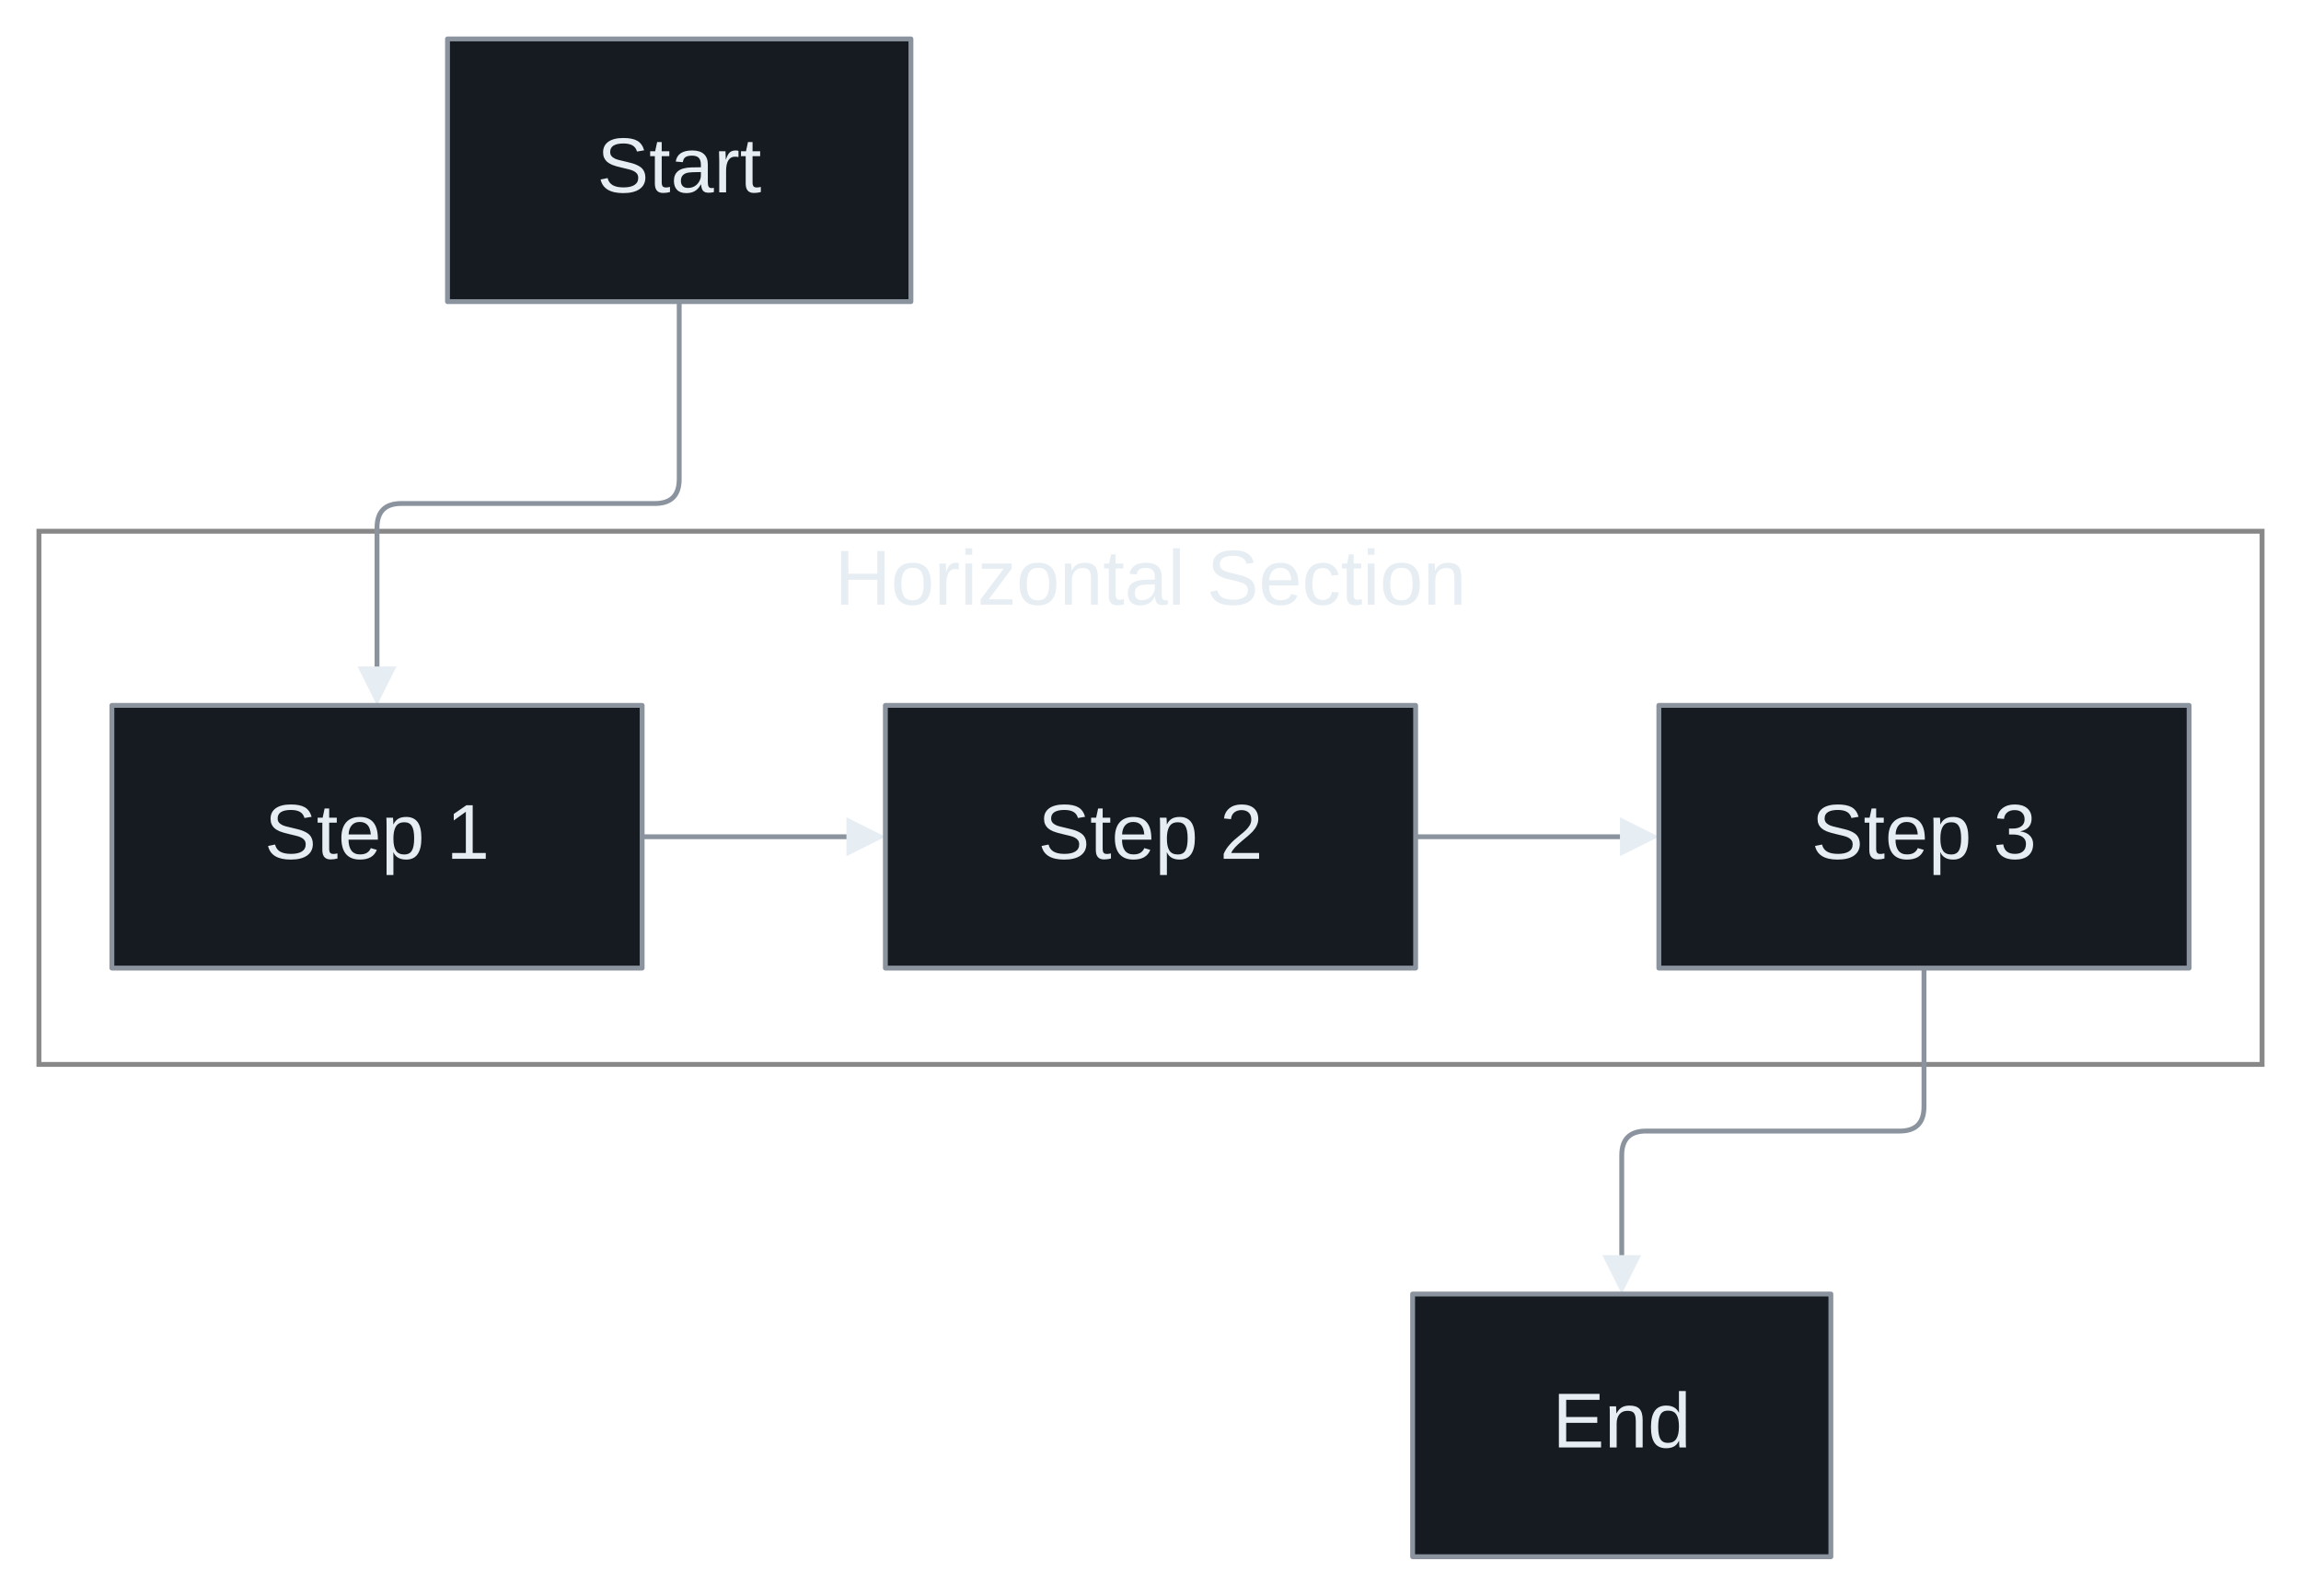
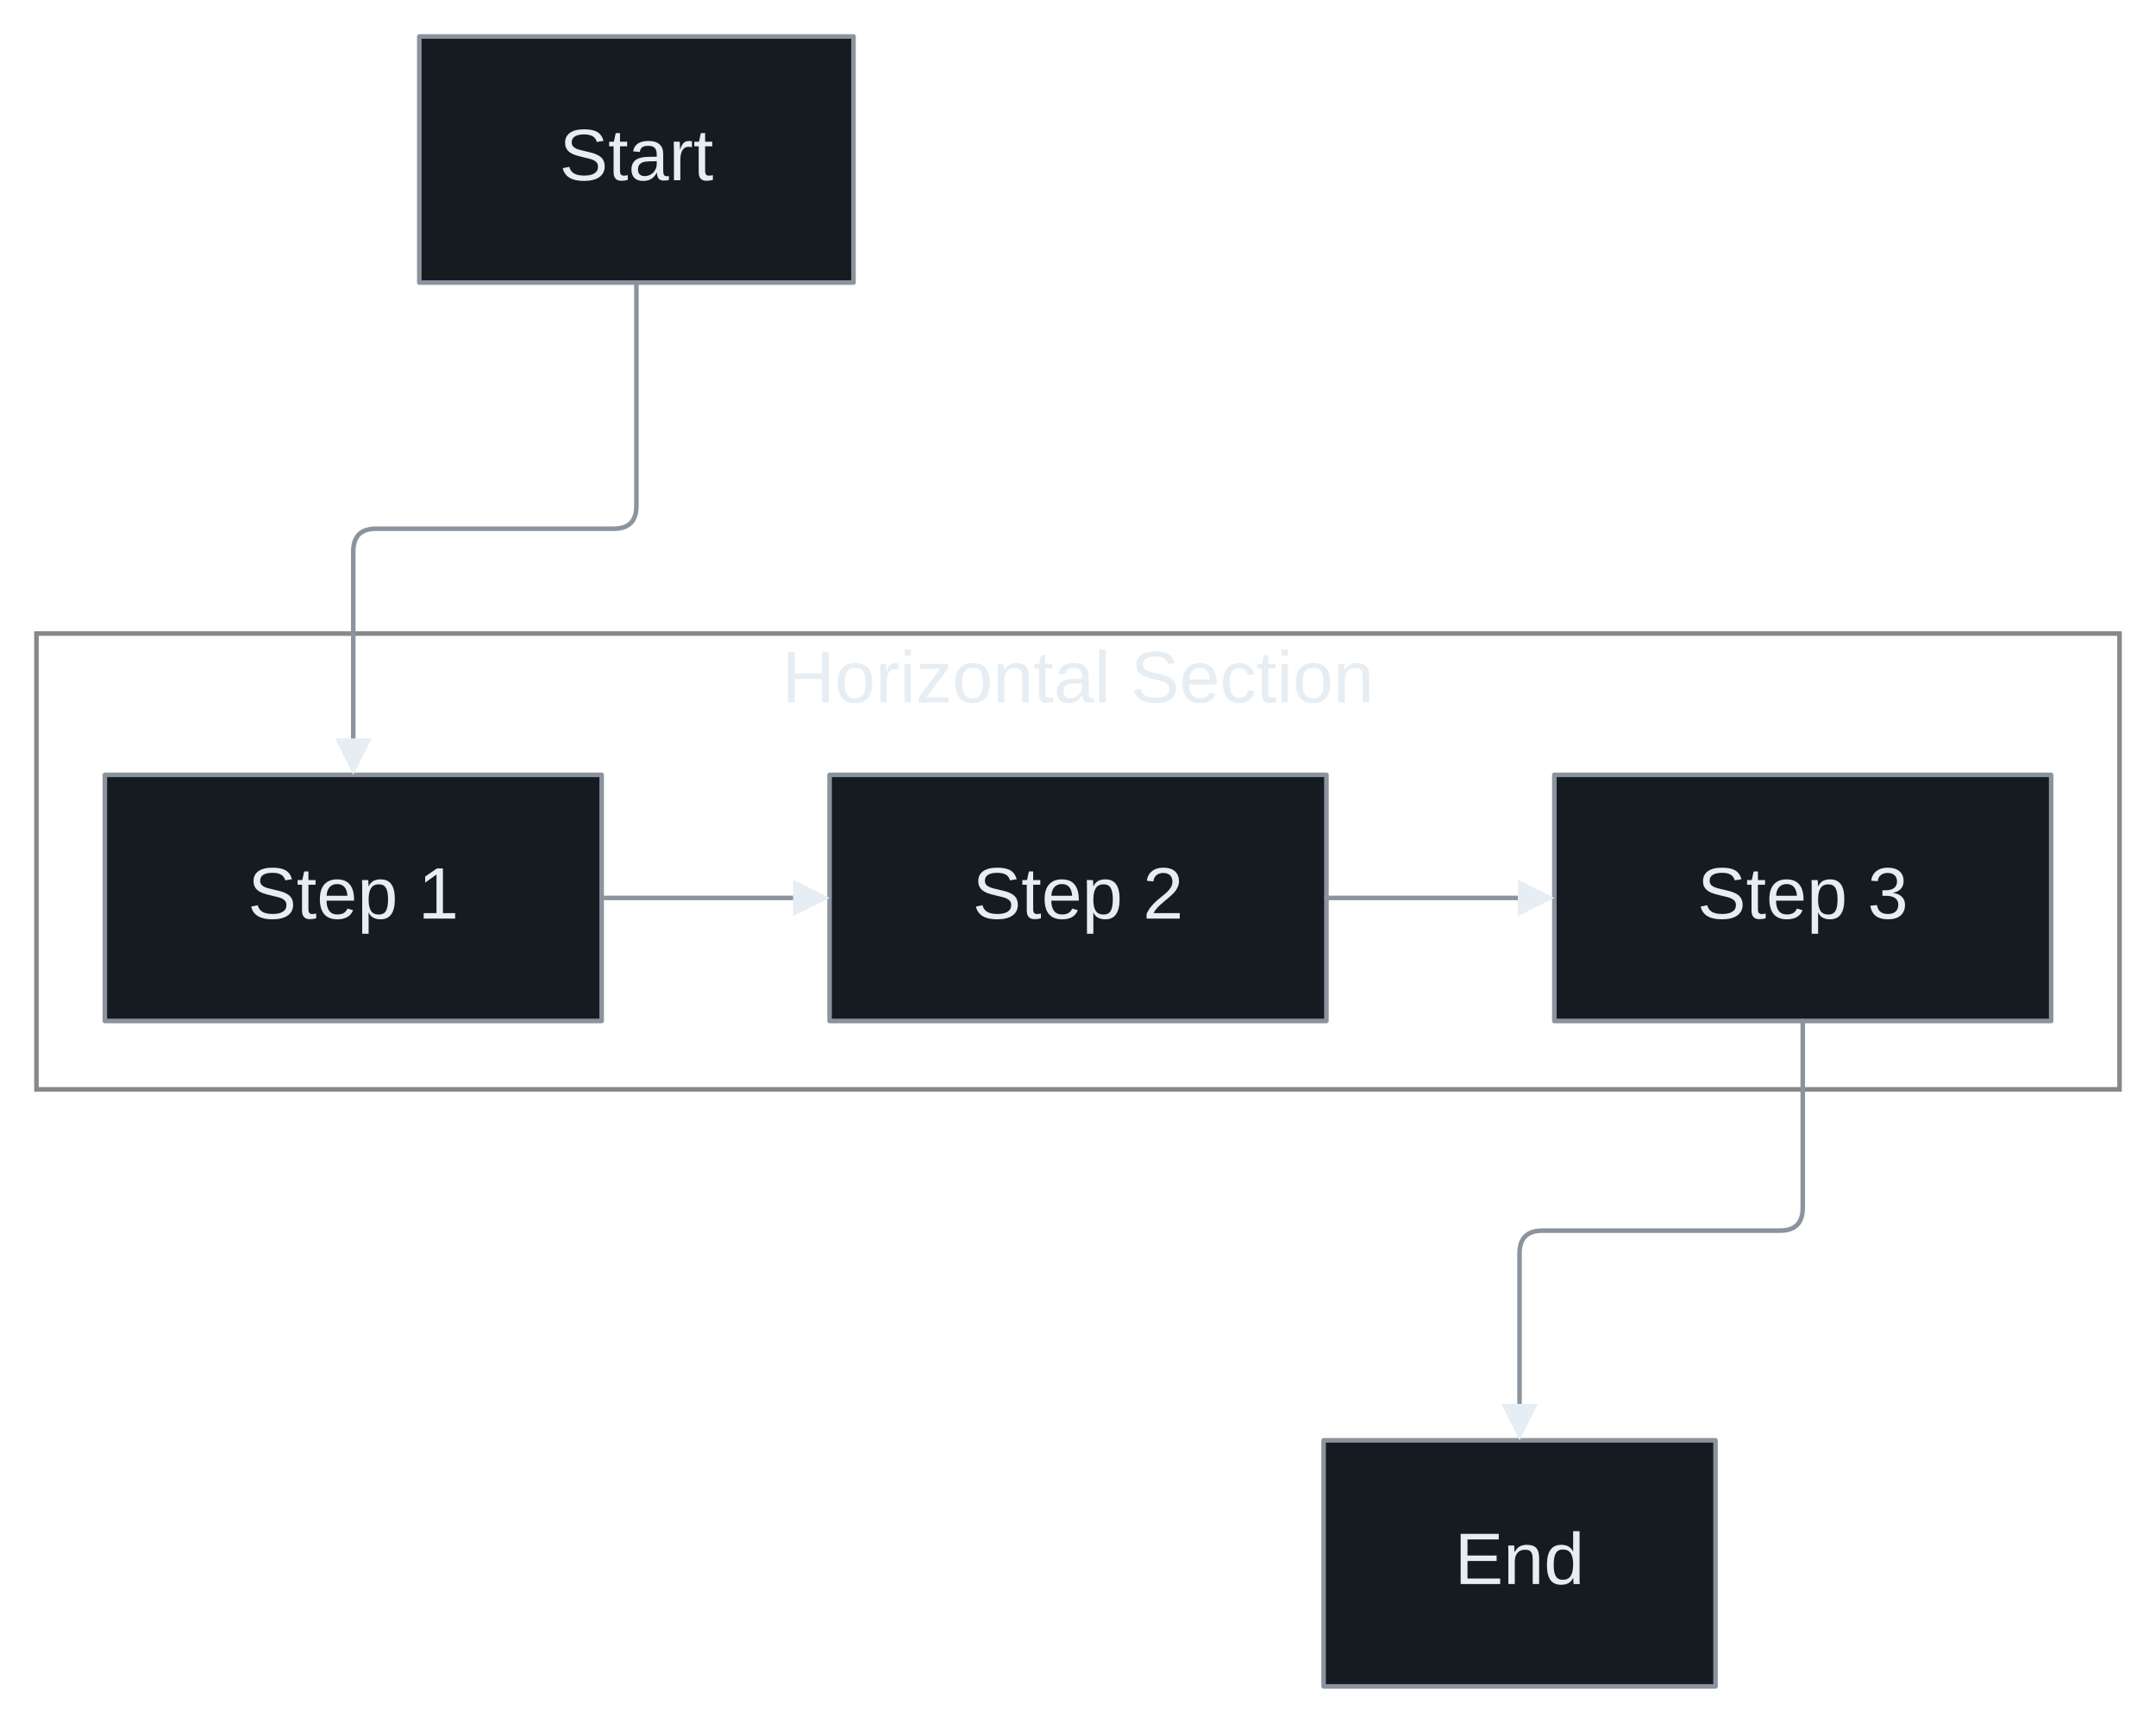
- <svg xmlns="http://www.w3.org/2000/svg" width="100%" viewBox="0 0 473.00 328.00" style="max-width: 473.00px; background-color: #0d1117;" font-family="&quot;trebuchet ms&quot;, verdana, arial, sans-serif" font-size="16.00">
+ <svg xmlns="http://www.w3.org/2000/svg" width="100%" viewBox="0 0 473.00 378.00" style="max-width: 473.00px; background-color: #0d1117;" font-family="&quot;trebuchet ms&quot;, verdana, arial, sans-serif" font-size="16.00">
  <defs>
    <marker id="arrowhead" viewBox="0 0 10.00 10.00" refX="5.00" refY="5.00" markerWidth="8.00" markerHeight="8.00" orient="auto-start-reverse" markerUnits="userSpaceOnUse">
      <path d="M 0 0 L 10.00 5.00 L 0 10.00 z" fill="#e6edf3" />
    </marker>
    <marker id="crosshead" viewBox="0 0 11.00 11.00" refX="12.00" refY="5.20" markerWidth="11.00" markerHeight="11.00" orient="auto-start-reverse" markerUnits="userSpaceOnUse">
      <path d="M 1,1 l 9,9 M 10,1 l -9,9" stroke="#8b949e" stroke-width="2" />
    </marker>
    <marker id="circlehead" viewBox="0 0 10.00 10.00" refX="11.00" refY="5.00" markerWidth="11.00" markerHeight="11.00" orient="auto-start-reverse" markerUnits="userSpaceOnUse">
      <circle cx="5" cy="5" r="5" stroke="#8b949e" stroke-width="1" fill="#e6edf3" />
    </marker>
    <marker id="open-arrowhead" viewBox="0 0 10.00 10.00" refX="5.00" refY="5.00" markerWidth="8.00" markerHeight="8.00" orient="auto-start-reverse" markerUnits="userSpaceOnUse">
      <polygon points="0,0 10.00,5.00 0,10.00" fill="#161b22" stroke="#8b949e" stroke-width="1" />
    </marker>
    <marker id="diamondhead" viewBox="0 0 12.00 12.00" refX="6.00" refY="6.00" markerWidth="12.00" markerHeight="12.00" orient="auto-start-reverse" markerUnits="userSpaceOnUse">
      <polygon points="0,6.00 6.00,0 12.00,6.00 6.00,12.00" fill="#e6edf3" />
    </marker>
    <marker id="open-diamondhead" viewBox="0 0 12.00 12.00" refX="6.00" refY="6.00" markerWidth="12.00" markerHeight="12.00" orient="auto-start-reverse" markerUnits="userSpaceOnUse">
      <polygon points="0,6.00 6.00,0 12.00,6.00 6.00,12.00" fill="#161b22" stroke="#8b949e" stroke-width="1" />
    </marker>
  </defs>
-   <g transform="translate(59.50,0.00)">
+   <g transform="translate(-20.00,0.00)">
    <g class="clusters">
-       <rect class="subgraph" x="-51.50" y="109.20" width="457.00" height="109.60" fill="none" stroke="#888" stroke-width="1.00" />
-       <text x="177.00" y="113.20" text-anchor="middle" dominant-baseline="hanging" fill="#e6edf3">Horizontal Section</text>
+       <rect class="subgraph" x="28.00" y="139.00" width="457.00" height="100.00" fill="none" stroke="#888" stroke-width="1.00" />
+       <text x="256.50" y="143.00" text-anchor="middle" dominant-baseline="hanging" fill="#e6edf3">Horizontal Section</text>
+     </g>
+     <g class="nodes">
+       <rect x="43.00" y="170.00" width="109.00" height="54.00" fill="#161b22" stroke="#8b949e" stroke-width="1.00" stroke-linejoin="round" />
+       <text x="97.50" y="197.00" text-anchor="middle" dominant-baseline="middle" fill="#e6edf3">Step 1</text>
+       <rect x="202.00" y="170.00" width="109.00" height="54.00" fill="#161b22" stroke="#8b949e" stroke-width="1.00" stroke-linejoin="round" />
+       <text x="256.50" y="197.00" text-anchor="middle" dominant-baseline="middle" fill="#e6edf3">Step 2</text>
+       <rect x="361.00" y="170.00" width="109.00" height="54.00" fill="#161b22" stroke="#8b949e" stroke-width="1.00" stroke-linejoin="round" />
+       <text x="415.50" y="197.00" text-anchor="middle" dominant-baseline="middle" fill="#e6edf3">Step 3</text>
+       <rect x="310.38" y="316.00" width="85.98" height="54.00" fill="#161b22" stroke="#8b949e" stroke-width="1.00" stroke-linejoin="round" />
+       <text x="353.37" y="343.00" text-anchor="middle" dominant-baseline="middle" fill="#e6edf3">End</text>
+       <rect x="111.99" y="8.00" width="95.26" height="54.00" fill="#161b22" stroke="#8b949e" stroke-width="1.00" stroke-linejoin="round" />
+       <text x="159.62" y="35.00" text-anchor="middle" dominant-baseline="middle" fill="#e6edf3">Start</text>
    </g>
    <g class="edgePaths">
-       <path d="M72.50,172.00 L118.50,172.00" stroke="#8b949e" stroke-width="1.00" fill="none" stroke-linecap="round" stroke-linejoin="round" marker-end="url(#arrowhead)" />
-       <path d="M231.50,172.00 L277.50,172.00" stroke="#8b949e" stroke-width="1.00" fill="none" stroke-linecap="round" stroke-linejoin="round" marker-end="url(#arrowhead)" />
-       <path d="M80.12,62.00 L80.12,98.50 Q80.12,103.50 75.12,103.50 L23.00,103.50 Q18.00,103.50 18.00,108.50 L18.00,141.00" stroke="#8b949e" stroke-width="1.00" fill="none" stroke-linecap="round" stroke-linejoin="round" marker-end="url(#arrowhead)" />
-       <path d="M336.00,199.00 L336.00,227.50 Q336.00,232.50 331.00,232.50 L278.87,232.50 Q273.87,232.50 273.87,237.50 L273.87,262.00" stroke="#8b949e" stroke-width="1.00" fill="none" stroke-linecap="round" stroke-linejoin="round" marker-end="url(#arrowhead)" />
+       <path d="M152.00,197.00 L198.00,197.00" stroke="#8b949e" stroke-width="1.00" fill="none" stroke-linecap="round" stroke-linejoin="round" marker-end="url(#arrowhead)" />
+       <path d="M311.00,197.00 L357.00,197.00" stroke="#8b949e" stroke-width="1.00" fill="none" stroke-linecap="round" stroke-linejoin="round" marker-end="url(#arrowhead)" />
+       <path d="M159.62,62.00 L159.62,111.00 Q159.62,116.00 154.62,116.00 L102.50,116.00 Q97.50,116.00 97.50,121.00 L97.50,166.00" stroke="#8b949e" stroke-width="1.00" fill="none" stroke-linecap="round" stroke-linejoin="round" marker-end="url(#arrowhead)" />
+       <path d="M415.50,224.00 L415.50,265.00 Q415.50,270.00 410.50,270.00 L358.37,270.00 Q353.37,270.00 353.37,275.00 L353.37,312.00" stroke="#8b949e" stroke-width="1.00" fill="none" stroke-linecap="round" stroke-linejoin="round" marker-end="url(#arrowhead)" />
    </g>
    <g class="edgeLabels">
    </g>
-     <g class="nodes">
-       <rect x="-36.50" y="145.00" width="109.00" height="54.00" fill="#161b22" stroke="#8b949e" stroke-width="1.00" stroke-linejoin="round" />
-       <text x="18.00" y="172.00" text-anchor="middle" dominant-baseline="middle" fill="#e6edf3">Step 1</text>
-       <rect x="122.50" y="145.00" width="109.00" height="54.00" fill="#161b22" stroke="#8b949e" stroke-width="1.00" stroke-linejoin="round" />
-       <text x="177.00" y="172.00" text-anchor="middle" dominant-baseline="middle" fill="#e6edf3">Step 2</text>
-       <rect x="281.50" y="145.00" width="109.00" height="54.00" fill="#161b22" stroke="#8b949e" stroke-width="1.00" stroke-linejoin="round" />
-       <text x="336.00" y="172.00" text-anchor="middle" dominant-baseline="middle" fill="#e6edf3">Step 3</text>
-       <rect x="230.88" y="266.00" width="85.98" height="54.00" fill="#161b22" stroke="#8b949e" stroke-width="1.00" stroke-linejoin="round" />
-       <text x="273.87" y="293.00" text-anchor="middle" dominant-baseline="middle" fill="#e6edf3">End</text>
-       <rect x="32.49" y="8.00" width="95.26" height="54.00" fill="#161b22" stroke="#8b949e" stroke-width="1.00" stroke-linejoin="round" />
-       <text x="80.12" y="35.00" text-anchor="middle" dominant-baseline="middle" fill="#e6edf3">Start</text>
-     </g>
  </g>
</svg>
